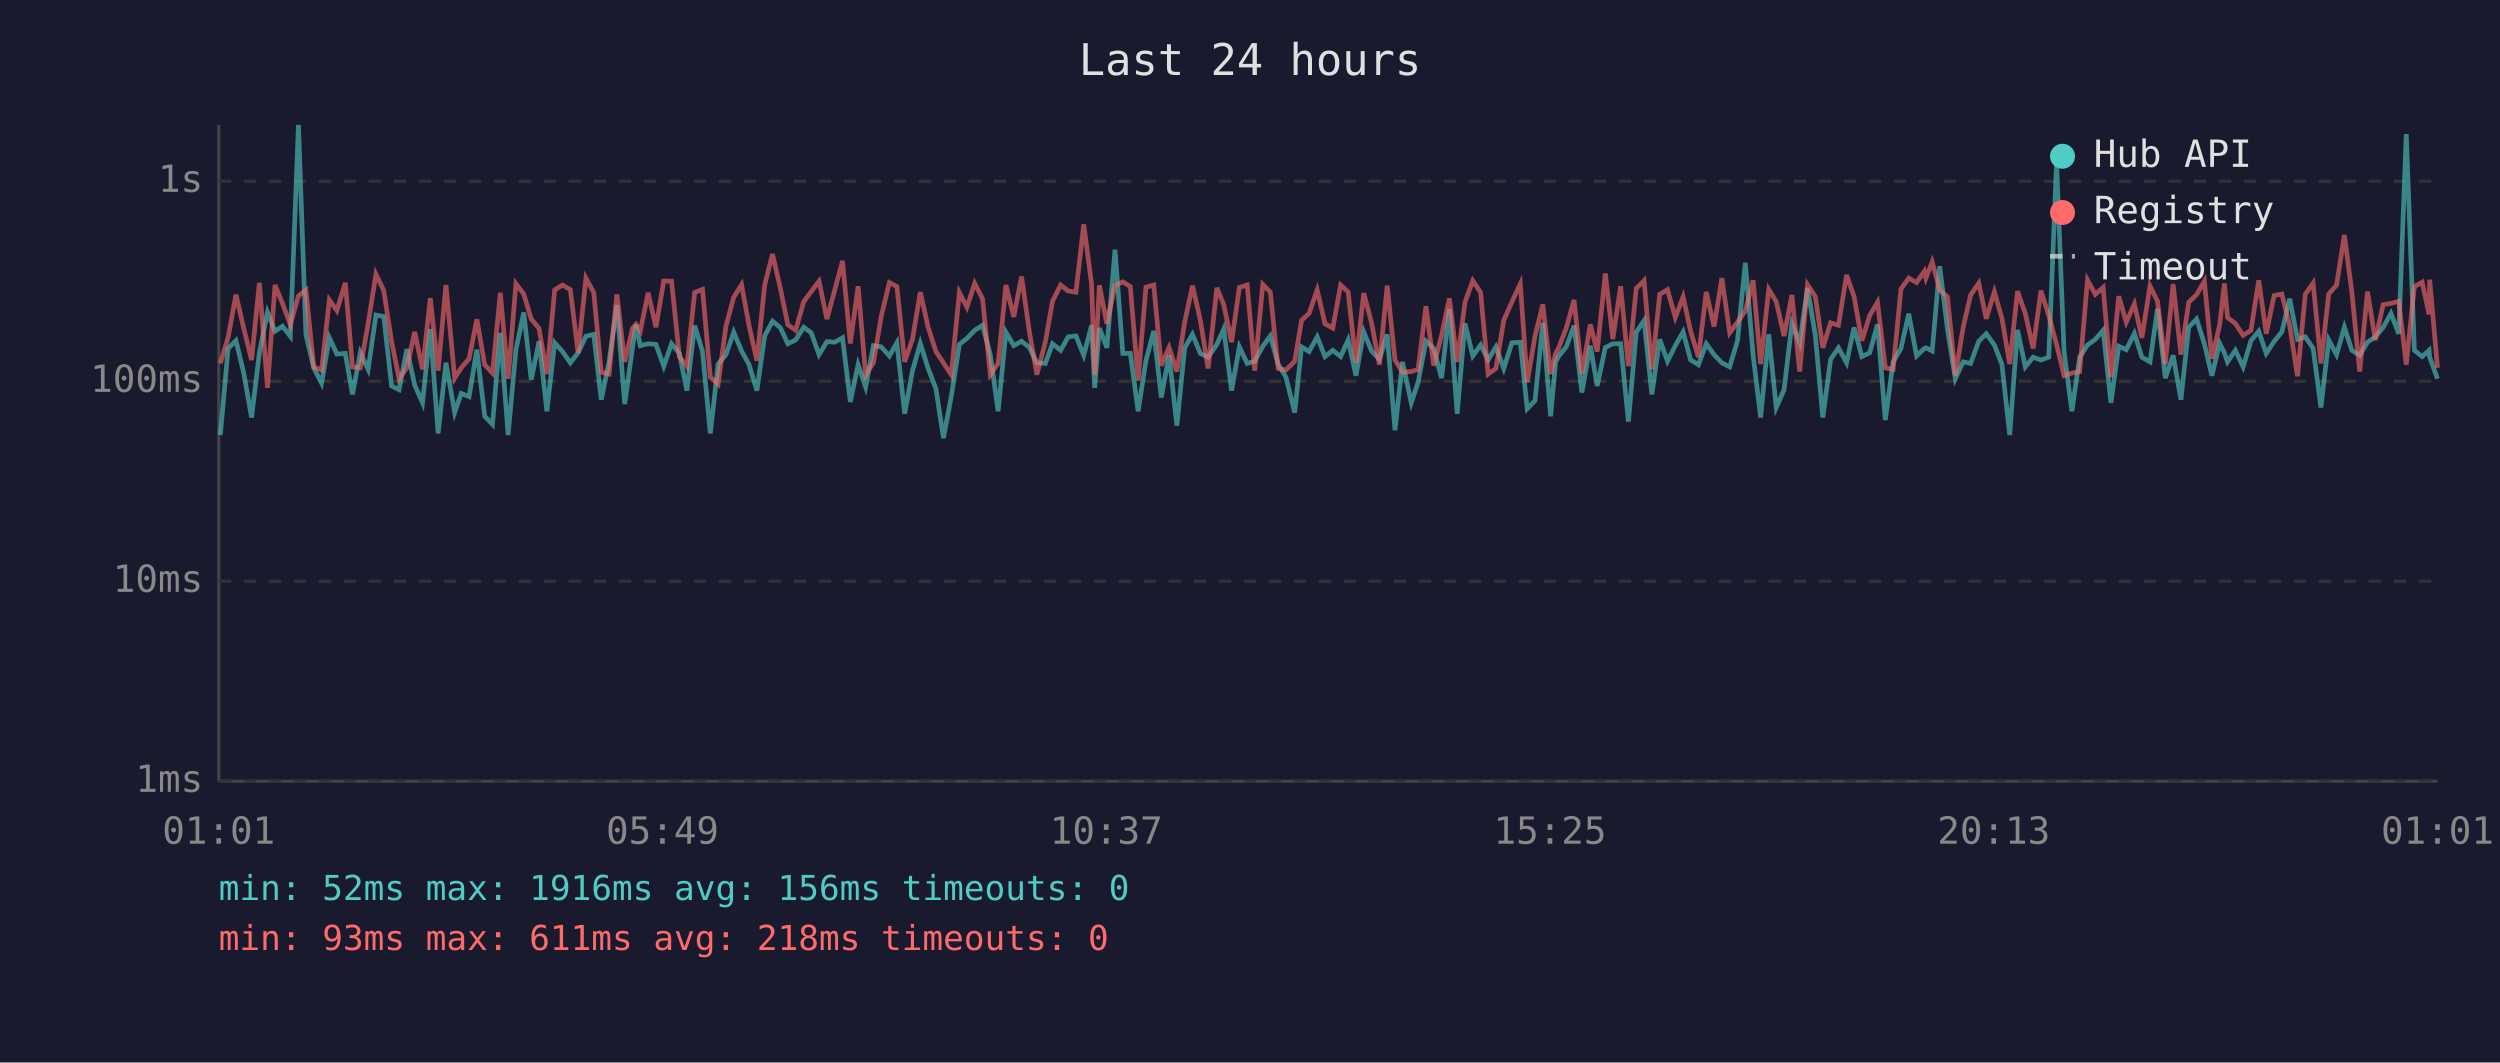
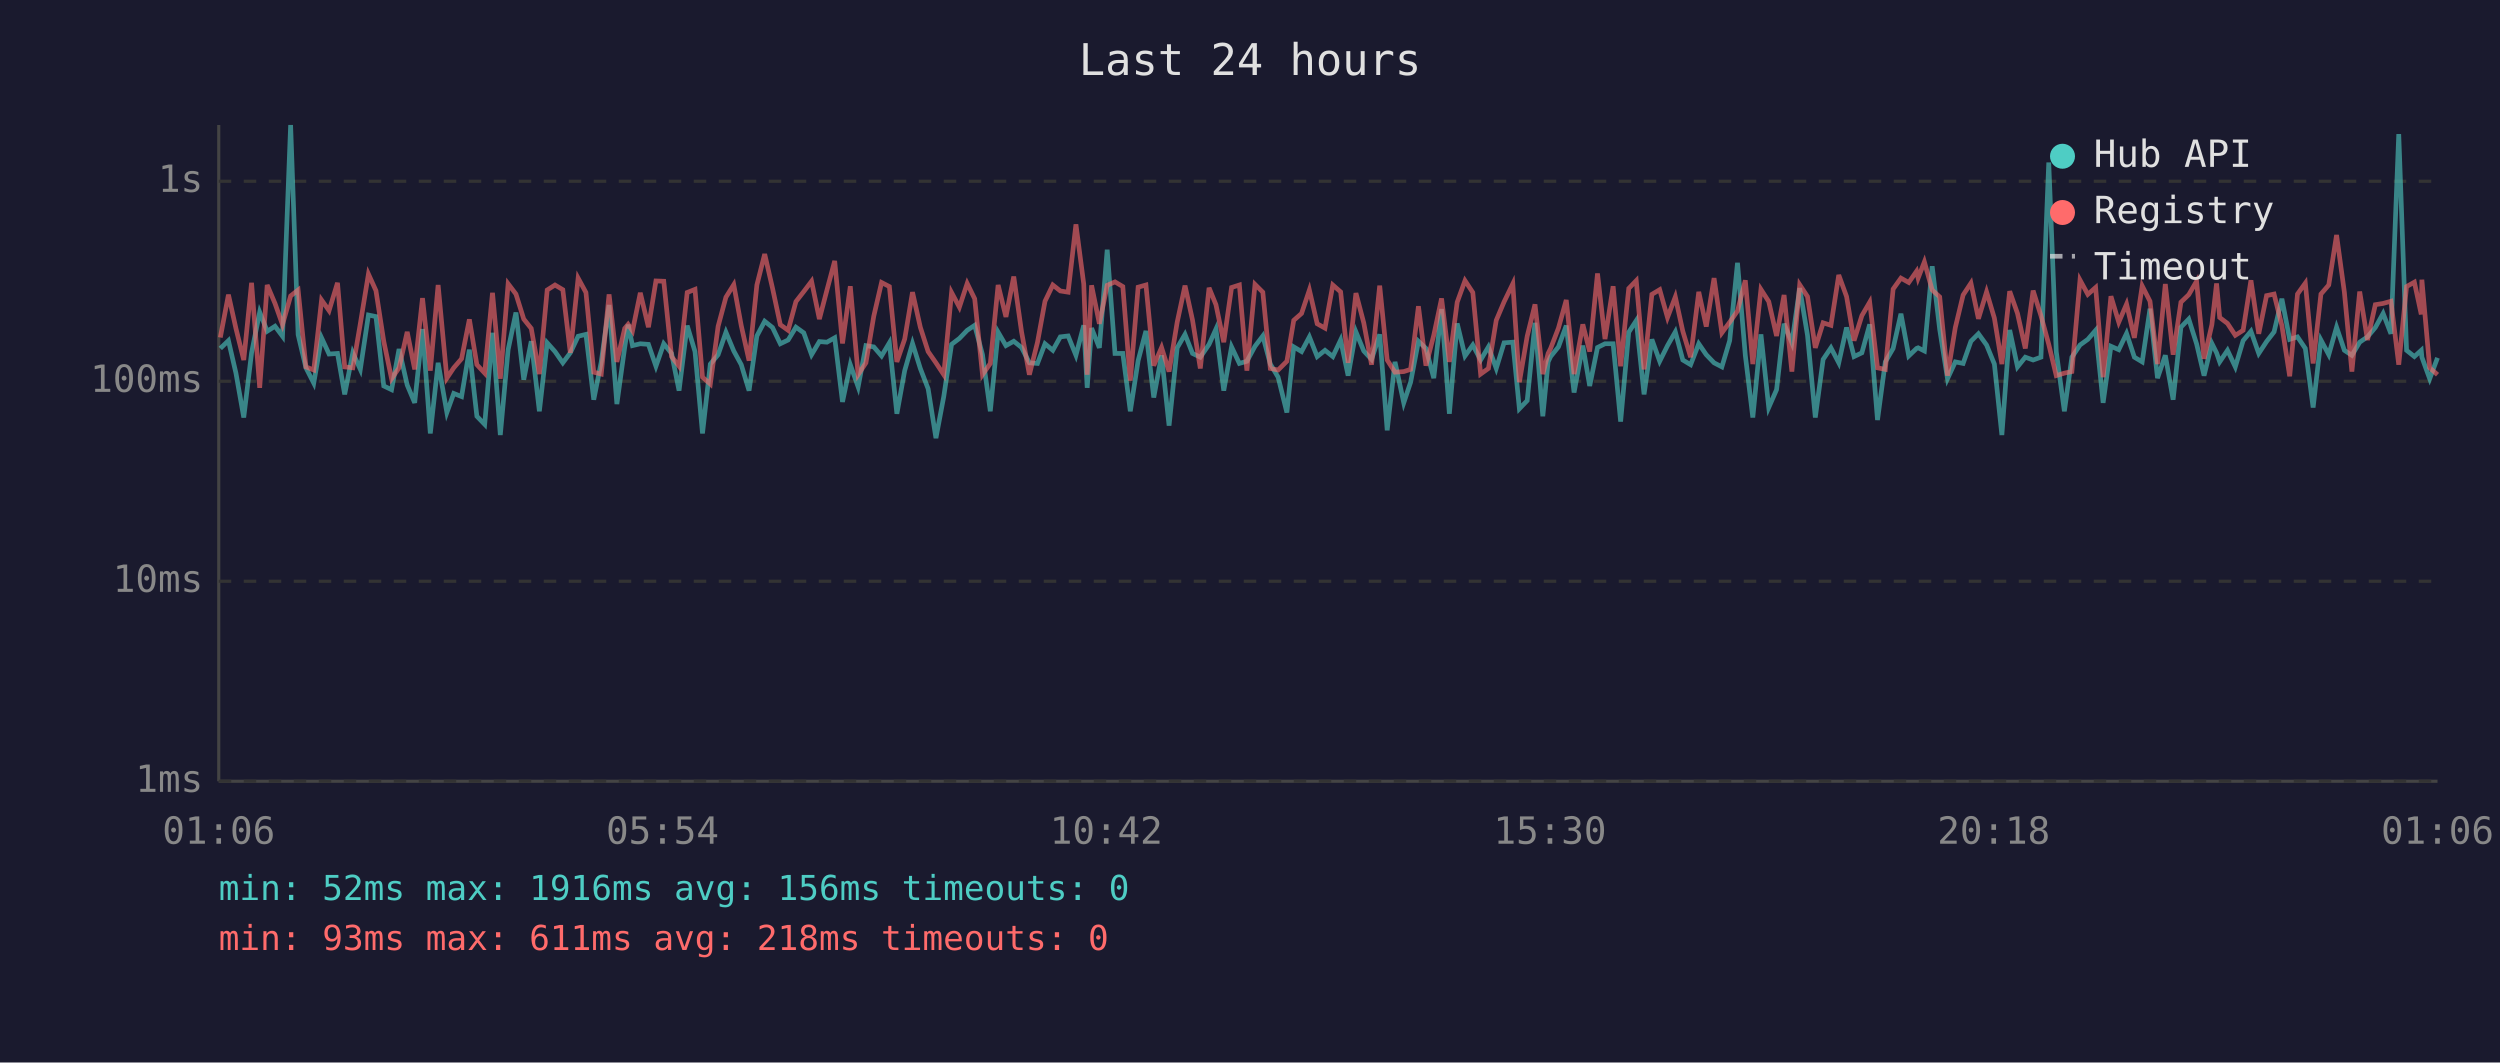
<svg xmlns="http://www.w3.org/2000/svg" viewBox="0 0 800 340" font-family="monospace" font-size="12">
  <rect width="800" height="340" fill="#1a1a2e" />
  <text x="400" y="24" fill="#e0e0e0" font-size="14" text-anchor="middle">Last 24 hours</text>
  <line x1="70" y1="40" x2="70" y2="250" stroke="#444" stroke-width="1" />
  <line x1="70" y1="250" x2="780" y2="250" stroke="#444" stroke-width="1" />
  <line x1="70" y1="250" x2="780" y2="250" stroke="#333" stroke-width="1" stroke-dasharray="4" />
  <text x="65" y="250" fill="#888" text-anchor="end" dominant-baseline="middle">1ms</text>
  <line x1="70" y1="186" x2="780" y2="186" stroke="#333" stroke-width="1" stroke-dasharray="4" />
  <text x="65" y="186" fill="#888" text-anchor="end" dominant-baseline="middle">10ms</text>
  <line x1="70" y1="122" x2="780" y2="122" stroke="#333" stroke-width="1" stroke-dasharray="4" />
  <text x="65" y="122" fill="#888" text-anchor="end" dominant-baseline="middle">100ms</text>
  <line x1="70" y1="58" x2="780" y2="58" stroke="#333" stroke-width="1" stroke-dasharray="4" />
  <text x="65" y="58" fill="#888" text-anchor="end" dominant-baseline="middle">1s</text>
-   <text x="70" y="270" fill="#888" text-anchor="middle">01:01</text>
-   <text x="212" y="270" fill="#888" text-anchor="middle">05:49</text>
-   <text x="354" y="270" fill="#888" text-anchor="middle">10:37</text>
-   <text x="496" y="270" fill="#888" text-anchor="middle">15:25</text>
-   <text x="638" y="270" fill="#888" text-anchor="middle">20:13</text>
-   <text x="780" y="270" fill="#888" text-anchor="middle">01:01</text>
-   <polyline points="70.5,139.2 73.0,111.5 75.5,109.0 78.0,119.4 80.5,133.6 83.0,112.9 85.6,99.9 88.0,106.0 90.4,104.4 92.9,107.6 95.5,40.0 97.9,107.1 100.4,117.7 102.9,122.6 105.4,108.1 107.8,113.3 110.5,113.1 112.8,126.2 115.3,112.9 117.8,118.2 120.3,100.8 122.8,101.3 125.3,123.5 127.7,124.7 130.2,111.7 132.7,123.2 135.2,128.9 137.7,105.3 140.2,138.7 142.7,116.1 145.5,132.0 147.6,125.9 150.1,126.9 152.6,111.9 155.1,133.2 157.6,135.8 160.1,106.5 162.6,139.2 165.1,111.9 167.6,100.0 170.0,121.5 172.5,109.2 175.0,131.6 177.5,109.7 180.0,112.5 182.5,116.1 185.0,112.9 187.5,107.6 190.0,107.0 192.4,127.9 194.9,115.8 197.4,97.6 199.9,129.3 202.4,111.2 203.5,103.9 204.9,110.6 207.4,110.0 209.9,110.2 212.4,117.2 214.9,110.0 217.4,113.1 219.8,125.0 222.3,104.2 224.8,112.5 227.3,138.7 229.8,116.5 232.3,113.5 234.8,106.3 237.3,112.3 239.7,116.7 242.2,125.0 244.7,107.5 247.2,102.8 249.7,104.8 252.1,110.0 254.6,108.8 257.2,104.7 259.6,106.5 262.1,113.5 264.6,109.3 267.1,109.5 269.6,108.1 272.1,128.6 274.6,116.7 277.0,123.8 279.5,110.6 282.0,111.0 284.6,113.9 287.0,109.7 289.5,132.4 292.0,118.6 294.5,109.9 297.0,117.9 299.5,124.4 301.9,140.2 304.4,126.9 307.0,110.2 309.4,108.3 311.9,105.7 314.4,104.1 316.9,113.5 319.4,131.6 321.9,106.3 324.4,110.6 326.9,109.2 329.4,111.2 331.8,116.1 334.5,116.3 336.8,110.0 339.4,112.1 341.8,107.8 344.3,107.5 346.8,113.7 349.3,104.1 350.3,124.1 351.8,105.0 354.2,111.3 356.8,79.9 359.3,113.1 361.7,113.1 364.2,131.6 366.7,115.4 369.2,105.9 371.6,127.2 374.1,113.7 376.6,136.2 379.1,111.3 381.6,107.0 384.1,113.1 386.6,114.3 389.4,110.2 391.6,105.3 394.1,125.0 396.6,111.0 399.1,116.3 401.5,115.6 404.1,110.8 406.5,107.5 409.0,116.5 411.5,120.7 414.3,132.0 416.5,111.0 418.9,112.5 421.5,107.8 424.0,114.1 426.5,112.1 429.0,114.1 431.4,108.8 433.9,120.2 436.4,106.2 438.9,112.3 441.4,115.0 443.9,107.0 446.4,137.7 448.8,115.8 451.6,128.9 453.8,122.3 456.3,109.2 458.8,111.5 461.3,121.0 463.8,98.9 466.3,132.4 468.8,103.5 471.3,113.9 473.8,110.4 476.2,115.2 478.7,111.0 481.2,117.9 483.8,109.7 486.5,109.5 488.7,130.8 491.2,128.2 493.7,103.3 496.2,133.2 497.8,115.8 498.7,114.1 501.2,111.0 503.7,104.2 506.2,125.6 508.9,110.6 511.1,123.5 513.7,111.2 516.1,110.0 518.6,110.0 521.1,134.9 523.6,106.3 526.1,102.6 528.6,126.2 531.1,108.6 533.6,115.6 536.1,110.6 538.6,106.2 541.0,115.2 543.5,116.7 546.0,110.0 548.5,113.5 551.0,116.1 553.5,117.4 556.0,109.0 558.5,84.1 561.0,113.7 563.4,133.6 566.0,107.0 568.4,130.4 570.9,124.7 573.4,103.6 575.9,109.7 578.4,92.2 580.9,107.3 583.3,133.6 585.8,115.0 588.3,111.3 590.9,116.1 593.3,104.8 595.8,114.1 598.3,112.9 600.8,103.8 603.3,134.4 605.8,115.8 608.3,111.5 610.8,100.4 613.3,113.9 615.8,111.5 616.3,111.3 618.3,112.3 620.7,85.2 623.2,105.4 625.7,121.2 628.2,115.8 630.6,116.3 633.2,109.2 635.6,106.8 638.2,110.4 640.6,116.5 643.1,139.2 645.6,105.6 648.1,117.4 650.6,114.3 653.1,115.2 655.6,114.3 658.1,52.0 660.5,112.5 663.0,131.6 665.5,114.3 668.0,110.4 670.5,108.6 673.0,105.7 675.5,128.9 678.0,110.8 680.4,111.9 683.0,106.7 685.4,114.3 688.0,115.8 690.4,98.8 692.9,121.0 695.4,113.7 697.9,127.9 700.4,104.7 702.9,102.1 705.4,110.0 707.8,120.2 710.3,109.9 711.8,112.9 712.8,115.8 715.3,112.1 717.8,117.4 720.3,109.0 722.8,106.0 725.2,113.1 727.7,109.3 730.2,106.2 732.7,95.6 735.2,108.6 737.7,107.8 740.2,111.5 742.7,130.4 745.2,108.8 747.7,113.5 750.2,104.7 752.6,112.1 755.1,113.7 757.6,109.5 760.1,107.8 762.6,104.8 765.1,100.3 767.6,106.8 770.0,42.9 772.6,112.1 775.1,114.1 777.3,112.1 777.5,114.3 780.0,121.2" fill="none" stroke="#4ecdc4" stroke-width="1.5" opacity="0.6" />
-   <polyline points="70.5,116.3 73.0,108.0 75.5,94.3 78.0,105.1 80.5,115.2 83.0,90.5 85.6,124.1 88.0,91.2 90.4,97.1 92.9,103.9 95.5,94.7 97.9,92.8 100.4,117.4 102.9,118.4 105.4,96.0 107.8,99.4 110.5,90.5 112.8,117.4 115.3,117.7 117.8,103.6 120.3,87.7 122.8,93.0 125.3,109.2 127.7,121.2 130.2,117.7 132.7,106.2 135.2,118.2 137.7,95.4 140.2,118.6 142.7,91.2 145.5,121.0 147.6,117.7 150.1,114.8 152.6,102.2 155.1,116.7 157.6,119.4 160.1,93.7 162.6,121.2 165.1,90.8 167.6,94.1 170.0,102.1 172.5,105.1 175.0,119.7 177.5,92.8 180.0,91.2 182.5,92.7 185.0,112.9 187.5,89.0 190.0,93.6 192.4,119.1 194.9,119.7 197.4,94.2 199.9,115.8 202.4,105.1 203.5,103.8 204.9,105.9 207.4,93.7 209.9,104.7 212.4,89.9 214.9,90.0 217.4,114.1 219.8,117.2 222.3,93.6 224.8,92.6 227.3,120.7 229.8,122.9 232.3,104.4 234.8,95.1 237.3,91.1 239.7,104.2 242.2,115.4 244.7,91.2 247.2,81.3 249.7,92.2 252.1,103.9 254.6,105.7 257.2,96.5 259.6,93.3 262.1,90.0 264.6,102.1 267.1,92.9 269.6,83.5 272.1,109.9 274.6,91.6 277.0,119.9 279.5,116.1 282.0,101.2 284.6,90.4 287.0,91.7 289.5,115.8 292.0,108.5 294.5,93.5 297.0,104.7 299.5,112.5 301.9,116.1 304.4,119.9 307.0,93.6 309.4,98.3 311.9,90.7 314.4,95.6 316.9,119.9 319.4,116.3 321.9,91.2 324.4,101.4 326.9,88.5 329.4,106.2 331.8,119.9 334.5,109.5 336.8,96.4 339.4,91.2 341.8,93.1 344.3,93.5 346.8,71.8 349.3,90.9 350.3,119.9 351.8,91.3 354.2,103.6 356.8,91.3 359.3,90.2 361.7,91.7 364.2,121.8 366.7,91.9 369.2,91.2 371.6,117.0 374.1,111.2 376.6,118.9 379.1,103.1 381.6,91.4 384.1,102.4 386.6,117.9 389.4,92.1 391.6,97.5 394.1,109.5 396.6,92.0 399.1,91.2 401.5,118.6 404.1,91.0 406.5,93.5 409.0,117.9 411.5,118.4 414.3,115.6 416.5,102.5 418.9,100.3 421.5,92.8 424.0,103.6 426.5,105.0 429.0,91.2 431.4,93.4 433.9,116.1 436.4,93.8 438.9,103.3 441.4,116.7 443.9,91.4 446.4,115.2 448.8,119.1 451.6,118.9 453.8,118.2 456.3,98.0 458.8,117.0 461.3,107.3 463.8,95.5 466.3,115.8 468.8,96.7 471.3,89.8 473.8,93.6 476.2,119.7 478.7,117.9 481.2,102.5 483.8,96.6 486.5,90.8 488.7,122.3 491.2,107.6 493.7,97.4 496.2,119.7 497.8,113.1 498.7,111.5 501.2,105.0 503.7,96.0 506.2,119.7 508.9,103.8 511.1,112.5 513.7,87.5 516.1,108.5 518.6,91.6 521.1,117.2 523.6,92.3 526.1,89.8 528.6,118.2 531.1,94.2 533.6,92.7 536.1,101.6 538.6,95.0 541.0,106.0 543.5,114.3 546.0,93.4 548.5,104.5 551.0,89.0 553.5,106.5 556.0,103.1 558.5,99.5 561.0,89.7 563.4,116.5 566.0,92.6 568.4,96.5 570.9,107.5 573.4,94.4 575.9,118.9 578.4,91.1 580.9,94.9 583.3,111.3 585.8,103.3 588.3,104.1 590.9,88.0 593.3,94.9 595.8,109.0 598.3,101.0 600.8,96.7 603.3,117.7 605.8,118.2 608.3,92.5 610.8,89.0 613.3,90.4 615.8,86.8 616.3,89.0 618.3,83.8 620.7,92.8 623.2,95.0 625.7,120.2 628.2,104.8 630.6,94.4 633.2,90.6 635.6,102.0 638.2,93.4 640.6,101.8 643.1,116.5 645.6,93.2 648.1,100.3 650.6,111.5 653.1,93.0 655.6,101.0 658.1,110.2 660.5,120.2 663.0,119.4 665.5,118.9 668.0,89.6 670.5,94.2 673.0,92.0 675.5,120.7 678.0,94.8 680.4,103.1 683.0,97.3 685.4,108.1 688.0,91.5 690.4,96.4 692.9,116.5 695.4,90.9 697.9,113.5 700.4,96.7 702.9,94.3 705.4,90.0 707.8,114.8 710.3,103.9 711.8,90.7 712.8,101.6 715.3,103.5 717.8,107.3 720.3,105.7 722.8,89.7 725.2,106.8 727.7,94.6 730.2,94.1 732.7,104.2 735.2,120.4 737.7,94.1 740.2,90.6 742.7,116.3 745.2,94.1 747.7,91.2 750.2,75.2 752.6,93.5 755.1,118.9 757.6,93.3 760.1,108.8 762.6,97.5 765.1,97.1 767.6,96.4 770.0,116.7 772.6,91.7 775.1,90.3 777.3,100.6 777.5,89.5 780.0,117.7" fill="none" stroke="#ff6b6b" stroke-width="1.5" opacity="0.6" />
+   <text x="70" y="270" fill="#888" text-anchor="middle">01:06</text>
+   <text x="212" y="270" fill="#888" text-anchor="middle">05:54</text>
+   <text x="354" y="270" fill="#888" text-anchor="middle">10:42</text>
+   <text x="496" y="270" fill="#888" text-anchor="middle">15:30</text>
+   <text x="638" y="270" fill="#888" text-anchor="middle">20:18</text>
+   <text x="780" y="270" fill="#888" text-anchor="middle">01:06</text>
+   <polyline points="70.5,111.5 73.1,109.0 75.5,119.4 78.0,133.6 80.5,112.9 83.1,99.9 85.5,106.0 88.0,104.4 90.4,107.6 93.0,40.0 95.4,107.1 97.9,117.7 100.4,122.6 102.9,108.1 105.3,113.3 108.0,113.1 110.3,126.2 112.9,112.9 115.3,118.2 117.9,100.8 120.3,101.3 122.8,123.5 125.3,124.7 127.7,111.7 130.3,123.2 132.7,128.9 135.2,105.3 137.7,138.7 140.2,116.1 143.0,132.0 145.2,125.9 147.7,126.9 150.2,111.9 152.6,133.2 155.1,135.8 157.6,106.5 160.1,139.2 162.6,111.9 165.1,100.0 167.6,121.5 170.0,109.2 172.6,131.6 175.1,109.7 177.6,112.5 180.1,116.1 182.5,112.9 185.0,107.6 187.5,107.0 190.0,127.9 192.4,115.8 194.9,97.6 197.4,129.3 199.9,111.2 201.0,103.9 202.4,110.6 204.9,110.0 207.5,110.2 209.9,117.2 212.4,110.0 214.9,113.1 217.3,125.0 219.9,104.2 222.4,112.5 224.8,138.7 227.3,116.5 229.8,113.5 232.3,106.3 234.8,112.3 237.2,116.7 239.7,125.0 242.2,107.5 244.7,102.8 247.2,104.8 249.7,110.0 252.2,108.8 254.7,104.7 257.2,106.5 259.7,113.5 262.2,109.3 264.6,109.5 267.1,108.1 269.6,128.6 272.1,116.7 274.6,123.8 277.1,110.6 279.6,111.0 282.1,113.9 284.6,109.7 287.0,132.4 289.5,118.6 292.0,109.9 294.5,117.9 297.0,124.4 299.5,140.2 302.0,126.9 304.5,110.2 307.0,108.3 309.5,105.7 311.9,104.1 314.4,113.5 316.9,131.6 319.4,106.3 321.9,110.6 324.4,109.2 326.9,111.2 329.4,116.1 332.0,116.3 334.4,110.0 336.9,112.1 339.3,107.8 341.8,107.5 344.3,113.7 346.8,104.1 347.9,124.1 349.3,105.0 351.8,111.3 354.3,79.9 356.8,113.1 359.3,113.1 361.7,131.6 364.2,115.4 366.7,105.9 369.2,127.2 371.7,113.7 374.1,136.2 376.7,111.3 379.2,107.0 381.6,113.1 384.1,114.3 386.9,110.2 389.1,105.3 391.6,125.0 394.1,111.0 396.6,116.3 399.0,115.6 401.6,110.8 404.1,107.5 406.5,116.5 409.0,120.7 411.8,132.0 414.0,111.0 416.5,112.5 419.0,107.8 421.5,114.1 424.0,112.1 426.5,114.1 429.0,108.8 431.4,120.2 433.9,106.2 436.4,112.3 438.9,115.0 441.5,107.0 443.9,137.7 446.4,115.8 449.2,128.9 451.4,122.3 453.9,109.2 456.3,111.5 458.8,121.0 461.3,98.9 463.8,132.4 466.3,103.5 468.8,113.9 471.3,110.4 473.8,115.2 476.3,111.0 478.8,117.9 481.3,109.7 484.1,109.5 486.2,130.8 488.7,128.2 491.2,103.3 493.7,133.2 495.4,115.8 496.2,114.1 498.7,111.0 501.2,104.2 503.7,125.6 506.5,110.6 508.7,123.5 511.2,111.2 513.6,110.0 516.2,110.0 518.6,134.9 521.2,106.3 523.6,102.6 526.1,126.2 528.6,108.6 531.1,115.6 533.6,110.6 536.1,106.2 538.5,115.2 541.0,116.7 543.6,110.0 546.0,113.5 548.5,116.1 551.0,117.4 553.5,109.0 556.0,84.1 558.5,113.7 560.9,133.6 563.5,107.0 566.0,130.4 568.5,124.7 570.9,103.6 573.4,109.7 575.9,92.2 578.4,107.3 580.9,133.6 583.4,115.0 585.9,111.3 588.4,116.1 590.9,104.8 593.3,114.1 595.8,112.9 598.3,103.8 600.8,134.4 603.3,115.8 605.8,111.5 608.3,100.4 610.8,113.9 613.3,111.5 613.8,111.3 615.8,112.3 618.3,85.2 620.7,105.4 623.2,121.2 625.7,115.8 628.2,116.3 630.7,109.2 633.1,106.8 635.7,110.4 638.2,116.5 640.6,139.2 643.1,105.6 645.6,117.4 648.1,114.3 650.6,115.2 653.1,114.3 655.6,52.0 658.0,112.5 660.6,131.6 663.0,114.3 665.6,110.4 668.1,108.6 670.6,105.7 673.0,128.9 675.5,110.8 678.0,111.9 680.5,106.7 683.0,114.3 685.5,115.8 688.0,98.8 690.4,121.0 692.9,113.7 695.4,127.9 697.9,104.7 700.4,102.1 702.9,110.0 705.3,120.2 707.8,109.9 709.3,112.9 710.3,115.8 712.8,112.1 715.3,117.4 717.8,109.0 720.3,106.0 722.8,113.1 725.3,109.3 727.7,106.2 730.2,95.6 732.7,108.6 735.2,107.8 737.7,111.5 740.2,130.4 742.7,108.8 745.2,113.5 747.7,104.7 750.2,112.1 752.6,113.7 755.1,109.5 757.6,107.8 760.1,104.8 762.6,100.3 765.1,106.8 767.6,42.9 770.1,112.1 772.6,114.1 774.8,112.1 775.0,114.3 777.5,121.2 780.0,114.5" fill="none" stroke="#4ecdc4" stroke-width="1.5" opacity="0.6" />
+   <polyline points="70.5,108.0 73.1,94.3 75.5,105.1 78.0,115.2 80.5,90.5 83.1,124.1 85.5,91.2 88.0,97.1 90.4,103.9 93.0,94.7 95.4,92.8 97.9,117.4 100.4,118.4 102.9,96.0 105.3,99.4 108.0,90.5 110.3,117.4 112.9,117.7 115.3,103.6 117.9,87.7 120.3,93.0 122.8,109.2 125.3,121.2 127.7,117.7 130.3,106.2 132.7,118.2 135.2,95.4 137.7,118.6 140.2,91.2 143.0,121.0 145.2,117.7 147.7,114.8 150.2,102.2 152.6,116.7 155.1,119.4 157.6,93.7 160.1,121.2 162.6,90.8 165.1,94.1 167.6,102.1 170.0,105.1 172.6,119.7 175.1,92.8 177.6,91.2 180.1,92.7 182.5,112.9 185.0,89.0 187.5,93.6 190.0,119.1 192.4,119.7 194.9,94.2 197.4,115.8 199.9,105.1 201.0,103.8 202.4,105.9 204.9,93.7 207.5,104.7 209.9,89.9 212.4,90.0 214.9,114.1 217.3,117.2 219.9,93.6 222.4,92.6 224.8,120.7 227.3,122.9 229.8,104.4 232.3,95.1 234.8,91.1 237.2,104.2 239.7,115.4 242.2,91.2 244.7,81.3 247.2,92.2 249.7,103.9 252.2,105.7 254.7,96.5 257.2,93.3 259.7,90.0 262.2,102.1 264.6,92.9 267.1,83.5 269.6,109.9 272.1,91.6 274.6,119.9 277.1,116.1 279.6,101.2 282.1,90.4 284.6,91.7 287.0,115.8 289.5,108.5 292.0,93.5 294.5,104.7 297.0,112.5 299.5,116.1 302.0,119.9 304.5,93.6 307.0,98.3 309.5,90.7 311.9,95.6 314.4,119.9 316.9,116.3 319.4,91.2 321.9,101.4 324.4,88.5 326.9,106.2 329.4,119.9 332.0,109.5 334.4,96.4 336.9,91.2 339.3,93.1 341.8,93.5 344.3,71.8 346.8,90.9 347.9,119.9 349.3,91.3 351.8,103.6 354.3,91.3 356.8,90.2 359.3,91.7 361.7,121.8 364.2,91.9 366.7,91.2 369.2,117.0 371.7,111.2 374.1,118.9 376.7,103.1 379.2,91.4 381.6,102.4 384.1,117.9 386.9,92.1 389.1,97.5 391.6,109.5 394.1,92.0 396.6,91.2 399.0,118.6 401.6,91.0 404.1,93.5 406.5,117.9 409.0,118.4 411.8,115.6 414.0,102.5 416.5,100.3 419.0,92.8 421.5,103.6 424.0,105.0 426.5,91.2 429.0,93.4 431.4,116.1 433.9,93.8 436.4,103.3 438.9,116.7 441.5,91.4 443.9,115.2 446.4,119.1 449.2,118.9 451.4,118.2 453.9,98.0 456.3,117.0 458.8,107.3 461.3,95.5 463.8,115.8 466.3,96.7 468.8,89.8 471.3,93.6 473.8,119.7 476.3,117.9 478.8,102.5 481.3,96.6 484.1,90.8 486.2,122.3 488.7,107.6 491.2,97.4 493.7,119.7 495.4,113.1 496.2,111.5 498.7,105.0 501.2,96.0 503.7,119.7 506.5,103.8 508.7,112.5 511.2,87.5 513.6,108.5 516.2,91.6 518.6,117.2 521.2,92.3 523.6,89.8 526.1,118.2 528.6,94.2 531.1,92.7 533.6,101.6 536.1,95.0 538.5,106.0 541.0,114.3 543.6,93.4 546.0,104.5 548.5,89.0 551.0,106.5 553.5,103.1 556.0,99.5 558.5,89.7 560.9,116.5 563.5,92.6 566.0,96.5 568.5,107.5 570.9,94.4 573.4,118.9 575.9,91.1 578.4,94.9 580.9,111.3 583.4,103.3 585.9,104.1 588.4,88.0 590.9,94.9 593.3,109.0 595.8,101.0 598.3,96.7 600.8,117.7 603.3,118.2 605.8,92.5 608.3,89.0 610.8,90.4 613.3,86.8 613.8,89.0 615.8,83.8 618.3,92.8 620.7,95.0 623.2,120.2 625.7,104.8 628.2,94.4 630.7,90.6 633.1,102.0 635.7,93.4 638.2,101.8 640.6,116.5 643.1,93.2 645.6,100.3 648.1,111.5 650.6,93.0 653.1,101.0 655.6,110.2 658.0,120.2 660.6,119.4 663.0,118.9 665.6,89.6 668.1,94.2 670.6,92.0 673.0,120.7 675.5,94.8 678.0,103.1 680.5,97.3 683.0,108.1 685.5,91.5 688.0,96.4 690.4,116.5 692.9,90.9 695.4,113.5 697.9,96.7 700.4,94.3 702.9,90.0 705.3,114.8 707.8,103.9 709.3,90.7 710.3,101.6 712.8,103.5 715.3,107.3 717.8,105.7 720.3,89.7 722.8,106.8 725.3,94.6 727.7,94.1 730.2,104.2 732.7,120.4 735.2,94.1 737.7,90.6 740.2,116.3 742.7,94.1 745.2,91.2 747.7,75.2 750.2,93.5 752.6,118.9 755.1,93.3 757.6,108.8 760.1,97.5 762.6,97.1 765.1,96.4 767.6,116.7 770.1,91.7 772.6,90.3 774.8,100.6 775.0,89.5 777.5,117.7 780.0,119.9" fill="none" stroke="#ff6b6b" stroke-width="1.5" opacity="0.6" />
  <circle cx="660" cy="50" r="4" fill="#4ecdc4" />
  <text x="670" y="50" fill="#e0e0e0" dominant-baseline="middle">Hub API</text>
  <circle cx="660" cy="68" r="4" fill="#ff6b6b" />
  <text x="670" y="68" fill="#e0e0e0" dominant-baseline="middle">Registry</text>
  <line x1="656" y1="82" x2="664" y2="82" stroke="#e0e0e0" stroke-width="1.5" stroke-dasharray="4,3" opacity="0.7" />
  <text x="670" y="86" fill="#e0e0e0" dominant-baseline="middle">Timeout</text>
  <text x="70" y="288" fill="#4ecdc4" font-size="11">min: 52ms  max: 1916ms  avg: 156ms  timeouts: 0</text>
  <text x="70" y="304" fill="#ff6b6b" font-size="11">min: 93ms  max: 611ms  avg: 218ms  timeouts: 0</text>
</svg>
